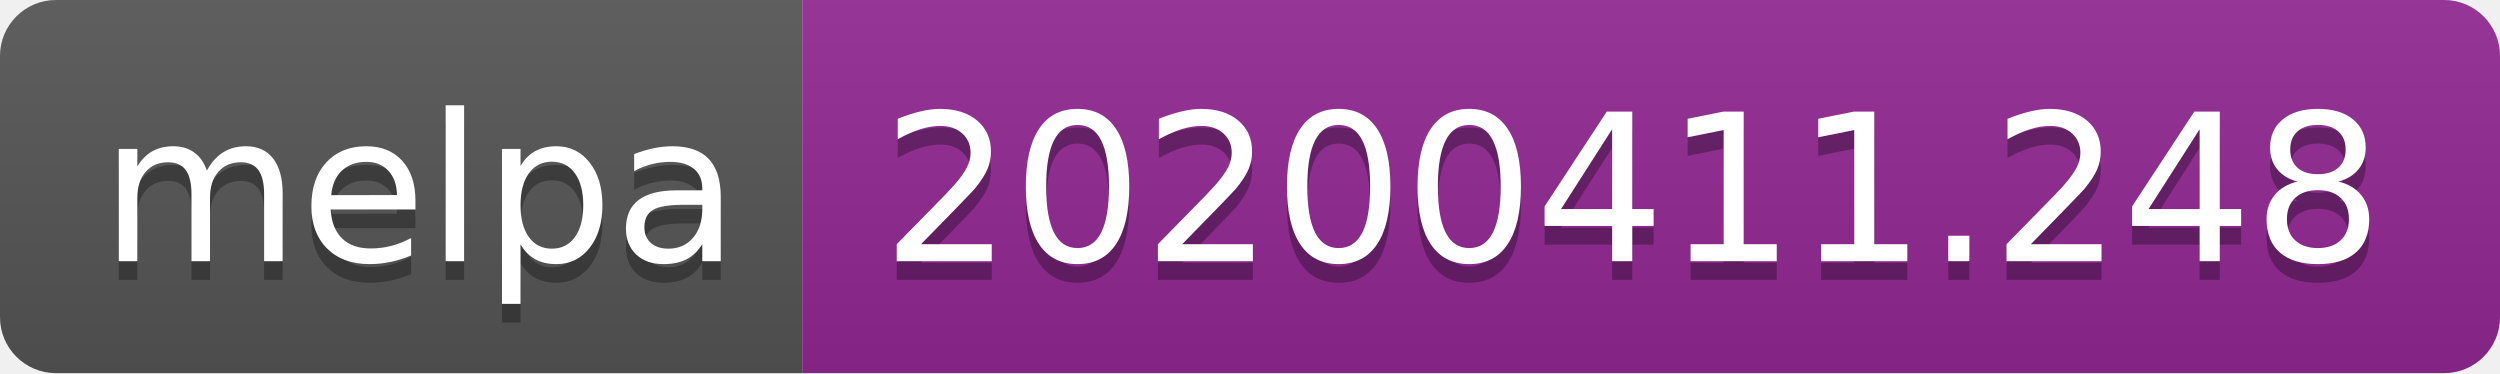
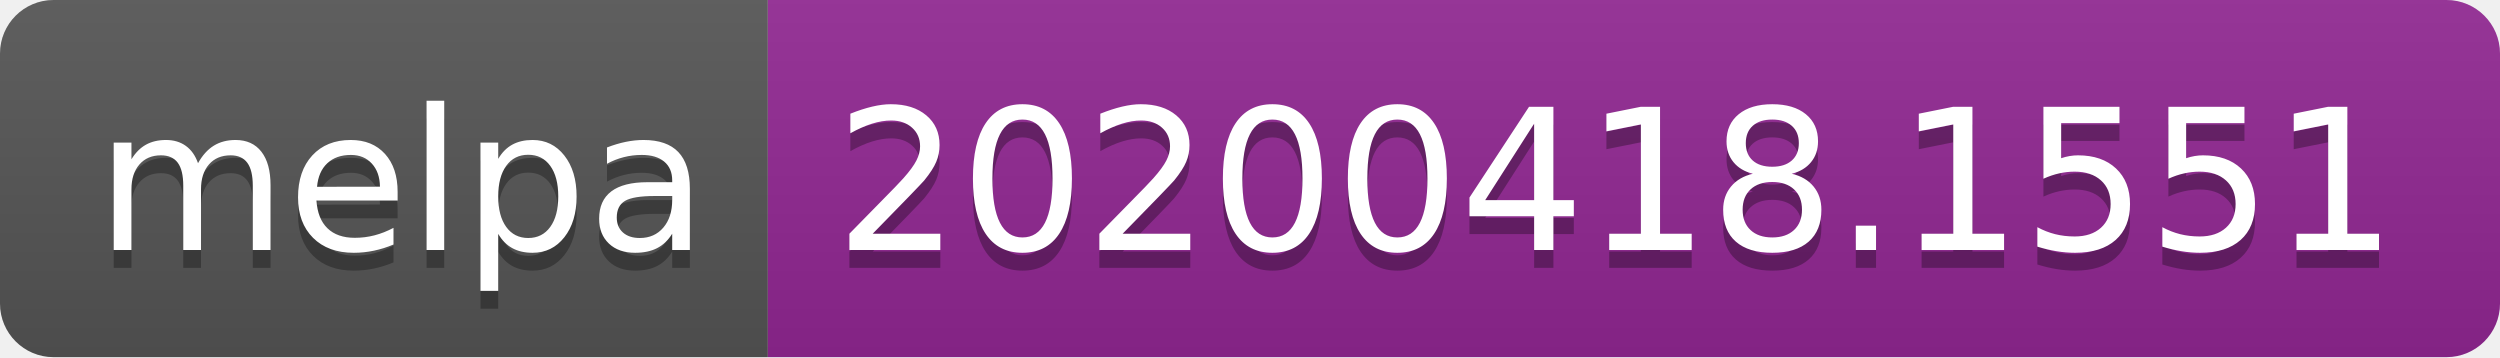
- <svg xmlns="http://www.w3.org/2000/svg" width="134" height="20">
+ <svg xmlns="http://www.w3.org/2000/svg" width="140" height="20">
  <linearGradient id="b" x2="0" y2="100%">
    <stop offset="0" stop-color="#bbb" stop-opacity=".1" />
    <stop offset="1" stop-opacity=".1" />
  </linearGradient>
  <clipPath id="a">
-     <rect width="134" height="20" rx="3" fill="#fff" />
+     <rect width="140" height="20" rx="3" fill="#fff" />
  </clipPath>
  <g clip-path="url(#a)">
    <path fill="#555" d="M0 0h43v20H0z" />
-     <path fill="#922793" d="M43 0h91v20H43z" />
-     <path fill="url(#b)" d="M0 0h134v20H0z" />
+     <path fill="#922793" d="M43 0h97v20H43z" />
+     <path fill="url(#b)" d="M0 0h140v20H0z" />
  </g>
  <g fill="#fff" text-anchor="middle" font-family="DejaVu Sans,Verdana,Geneva,sans-serif" font-size="110">
    <text x="225" y="150" fill="#010101" fill-opacity=".3" transform="scale(.1)" textLength="330">melpa</text>
    <text x="225" y="140" transform="scale(.1)" textLength="330">melpa</text>
-     <text x="875" y="150" fill="#010101" fill-opacity=".3" transform="scale(.1)" textLength="810">20200411.248</text>
-     <text x="875" y="140" transform="scale(.1)" textLength="810">20200411.248</text>
+     <text x="905" y="150" fill="#010101" fill-opacity=".3" transform="scale(.1)" textLength="870">20200418.1551</text>
+     <text x="905" y="140" transform="scale(.1)" textLength="870">20200418.1551</text>
  </g>
</svg>
